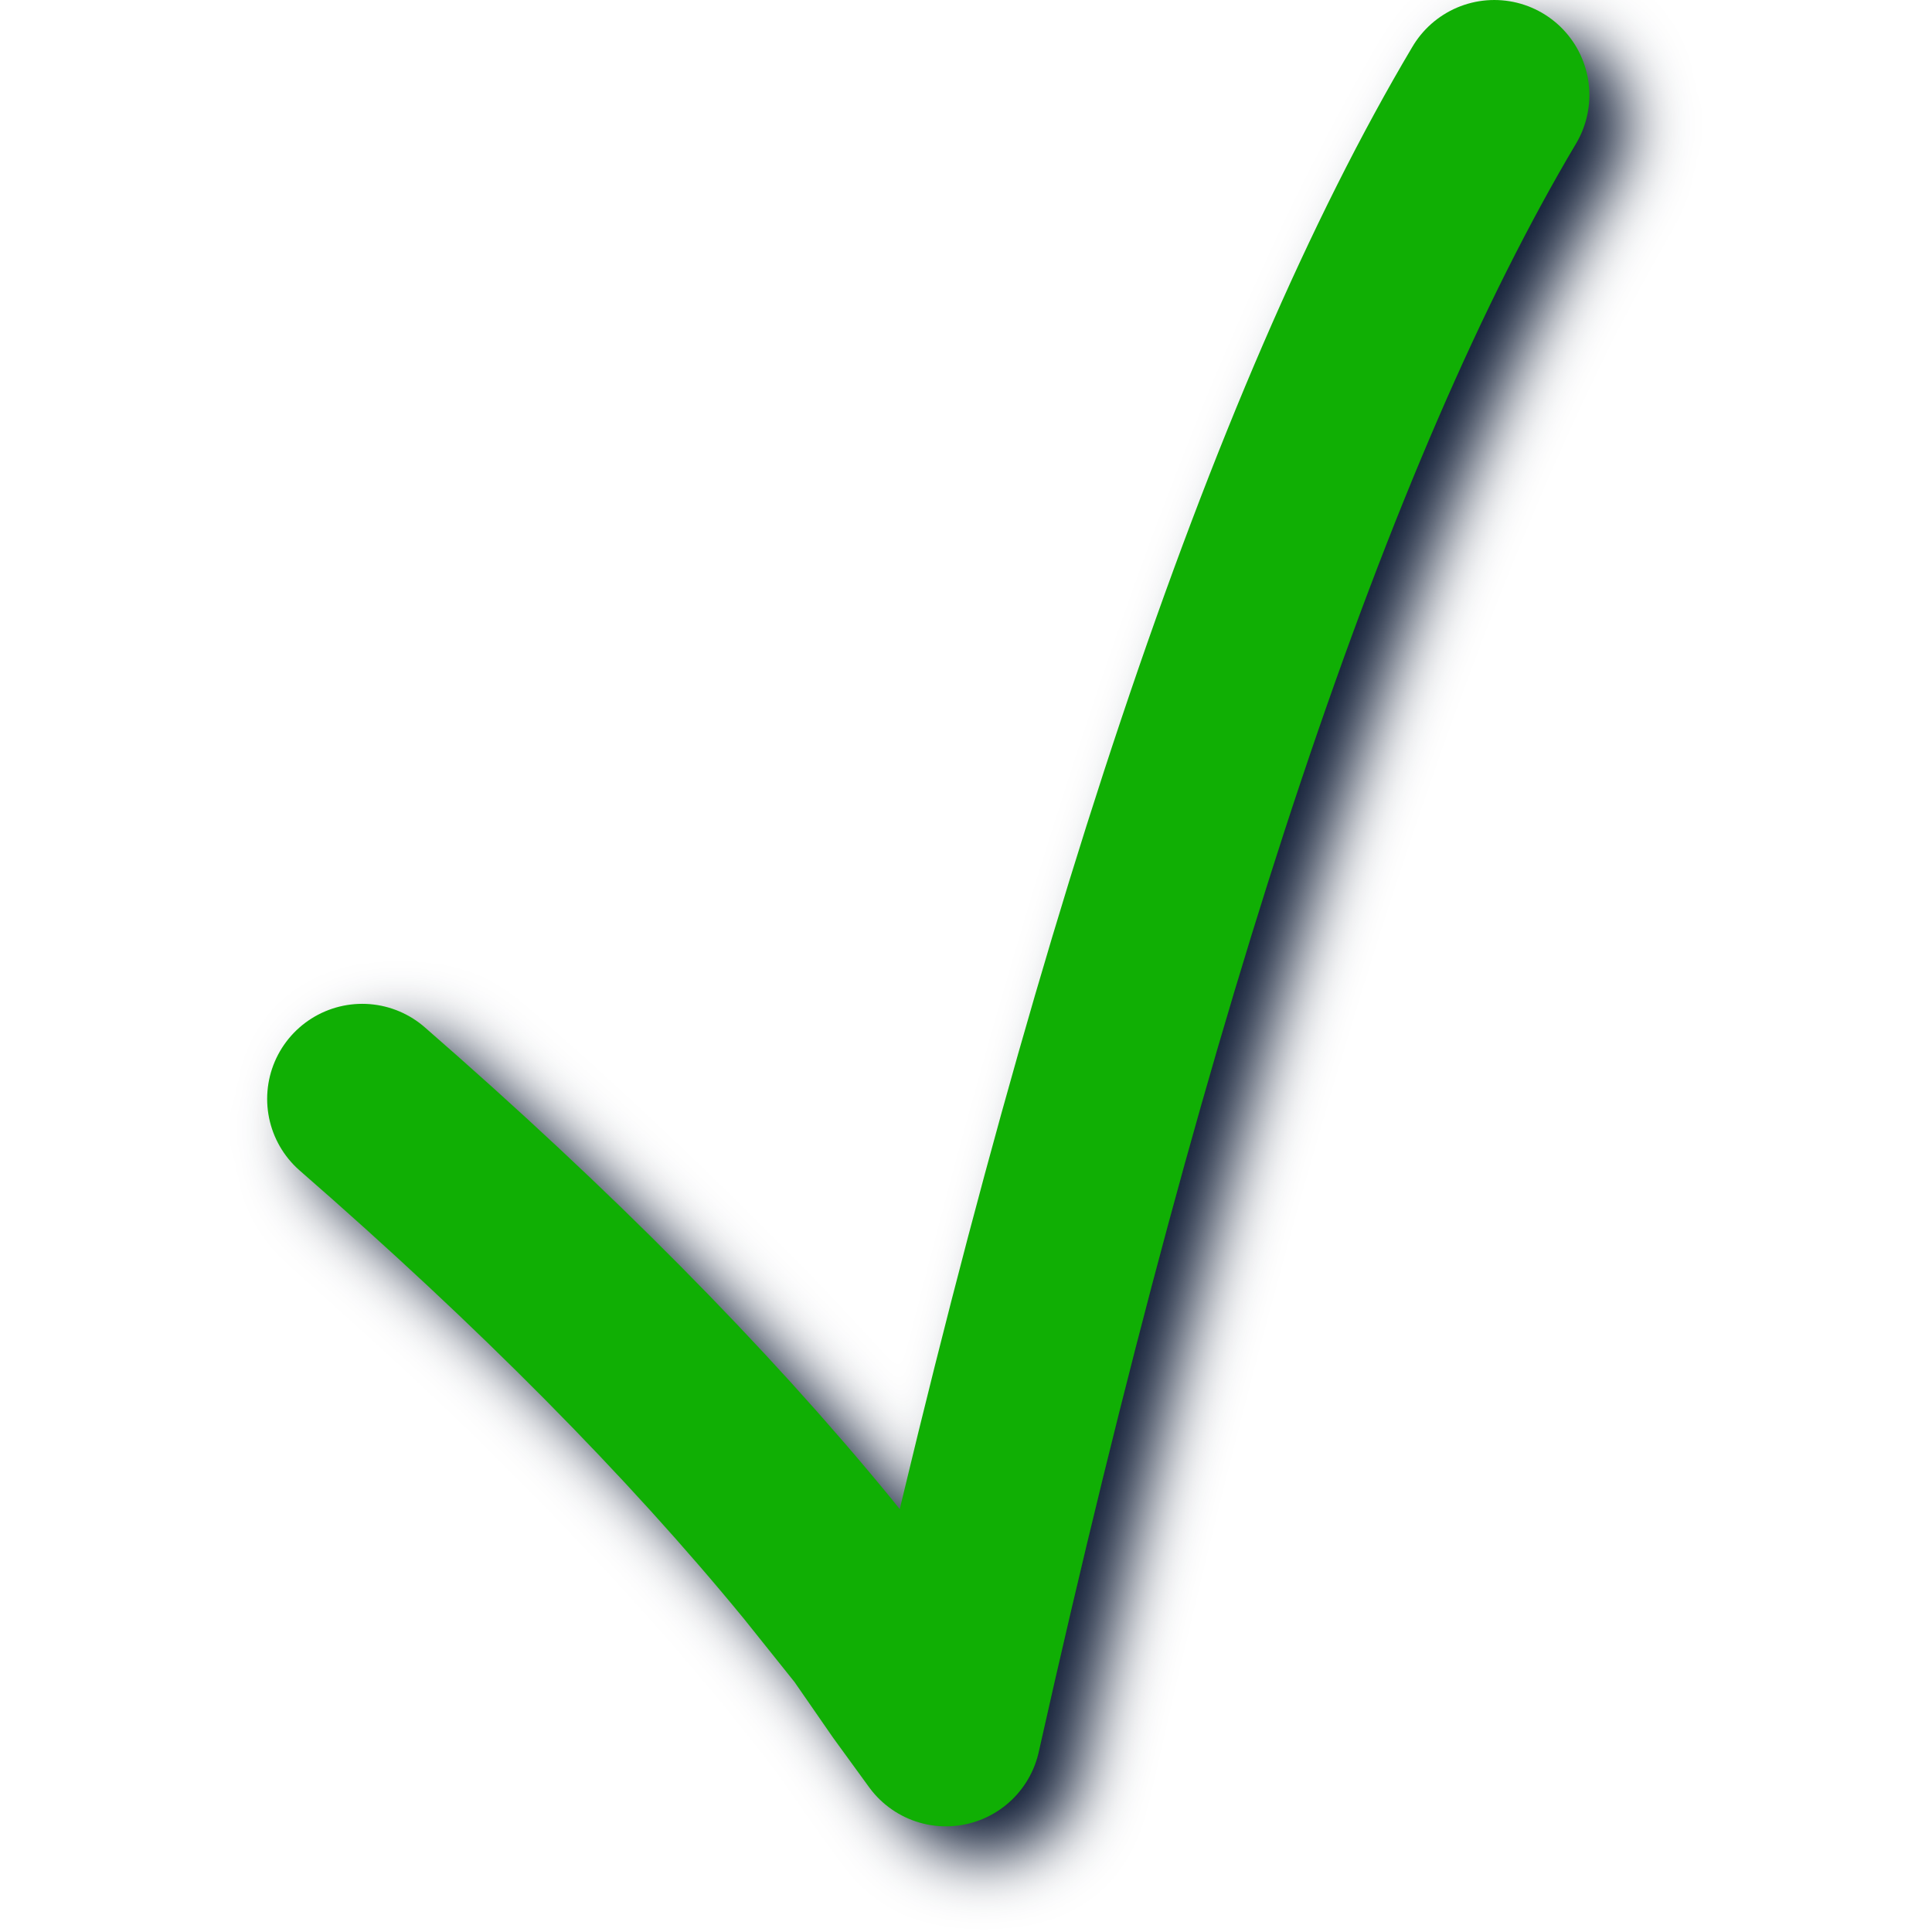
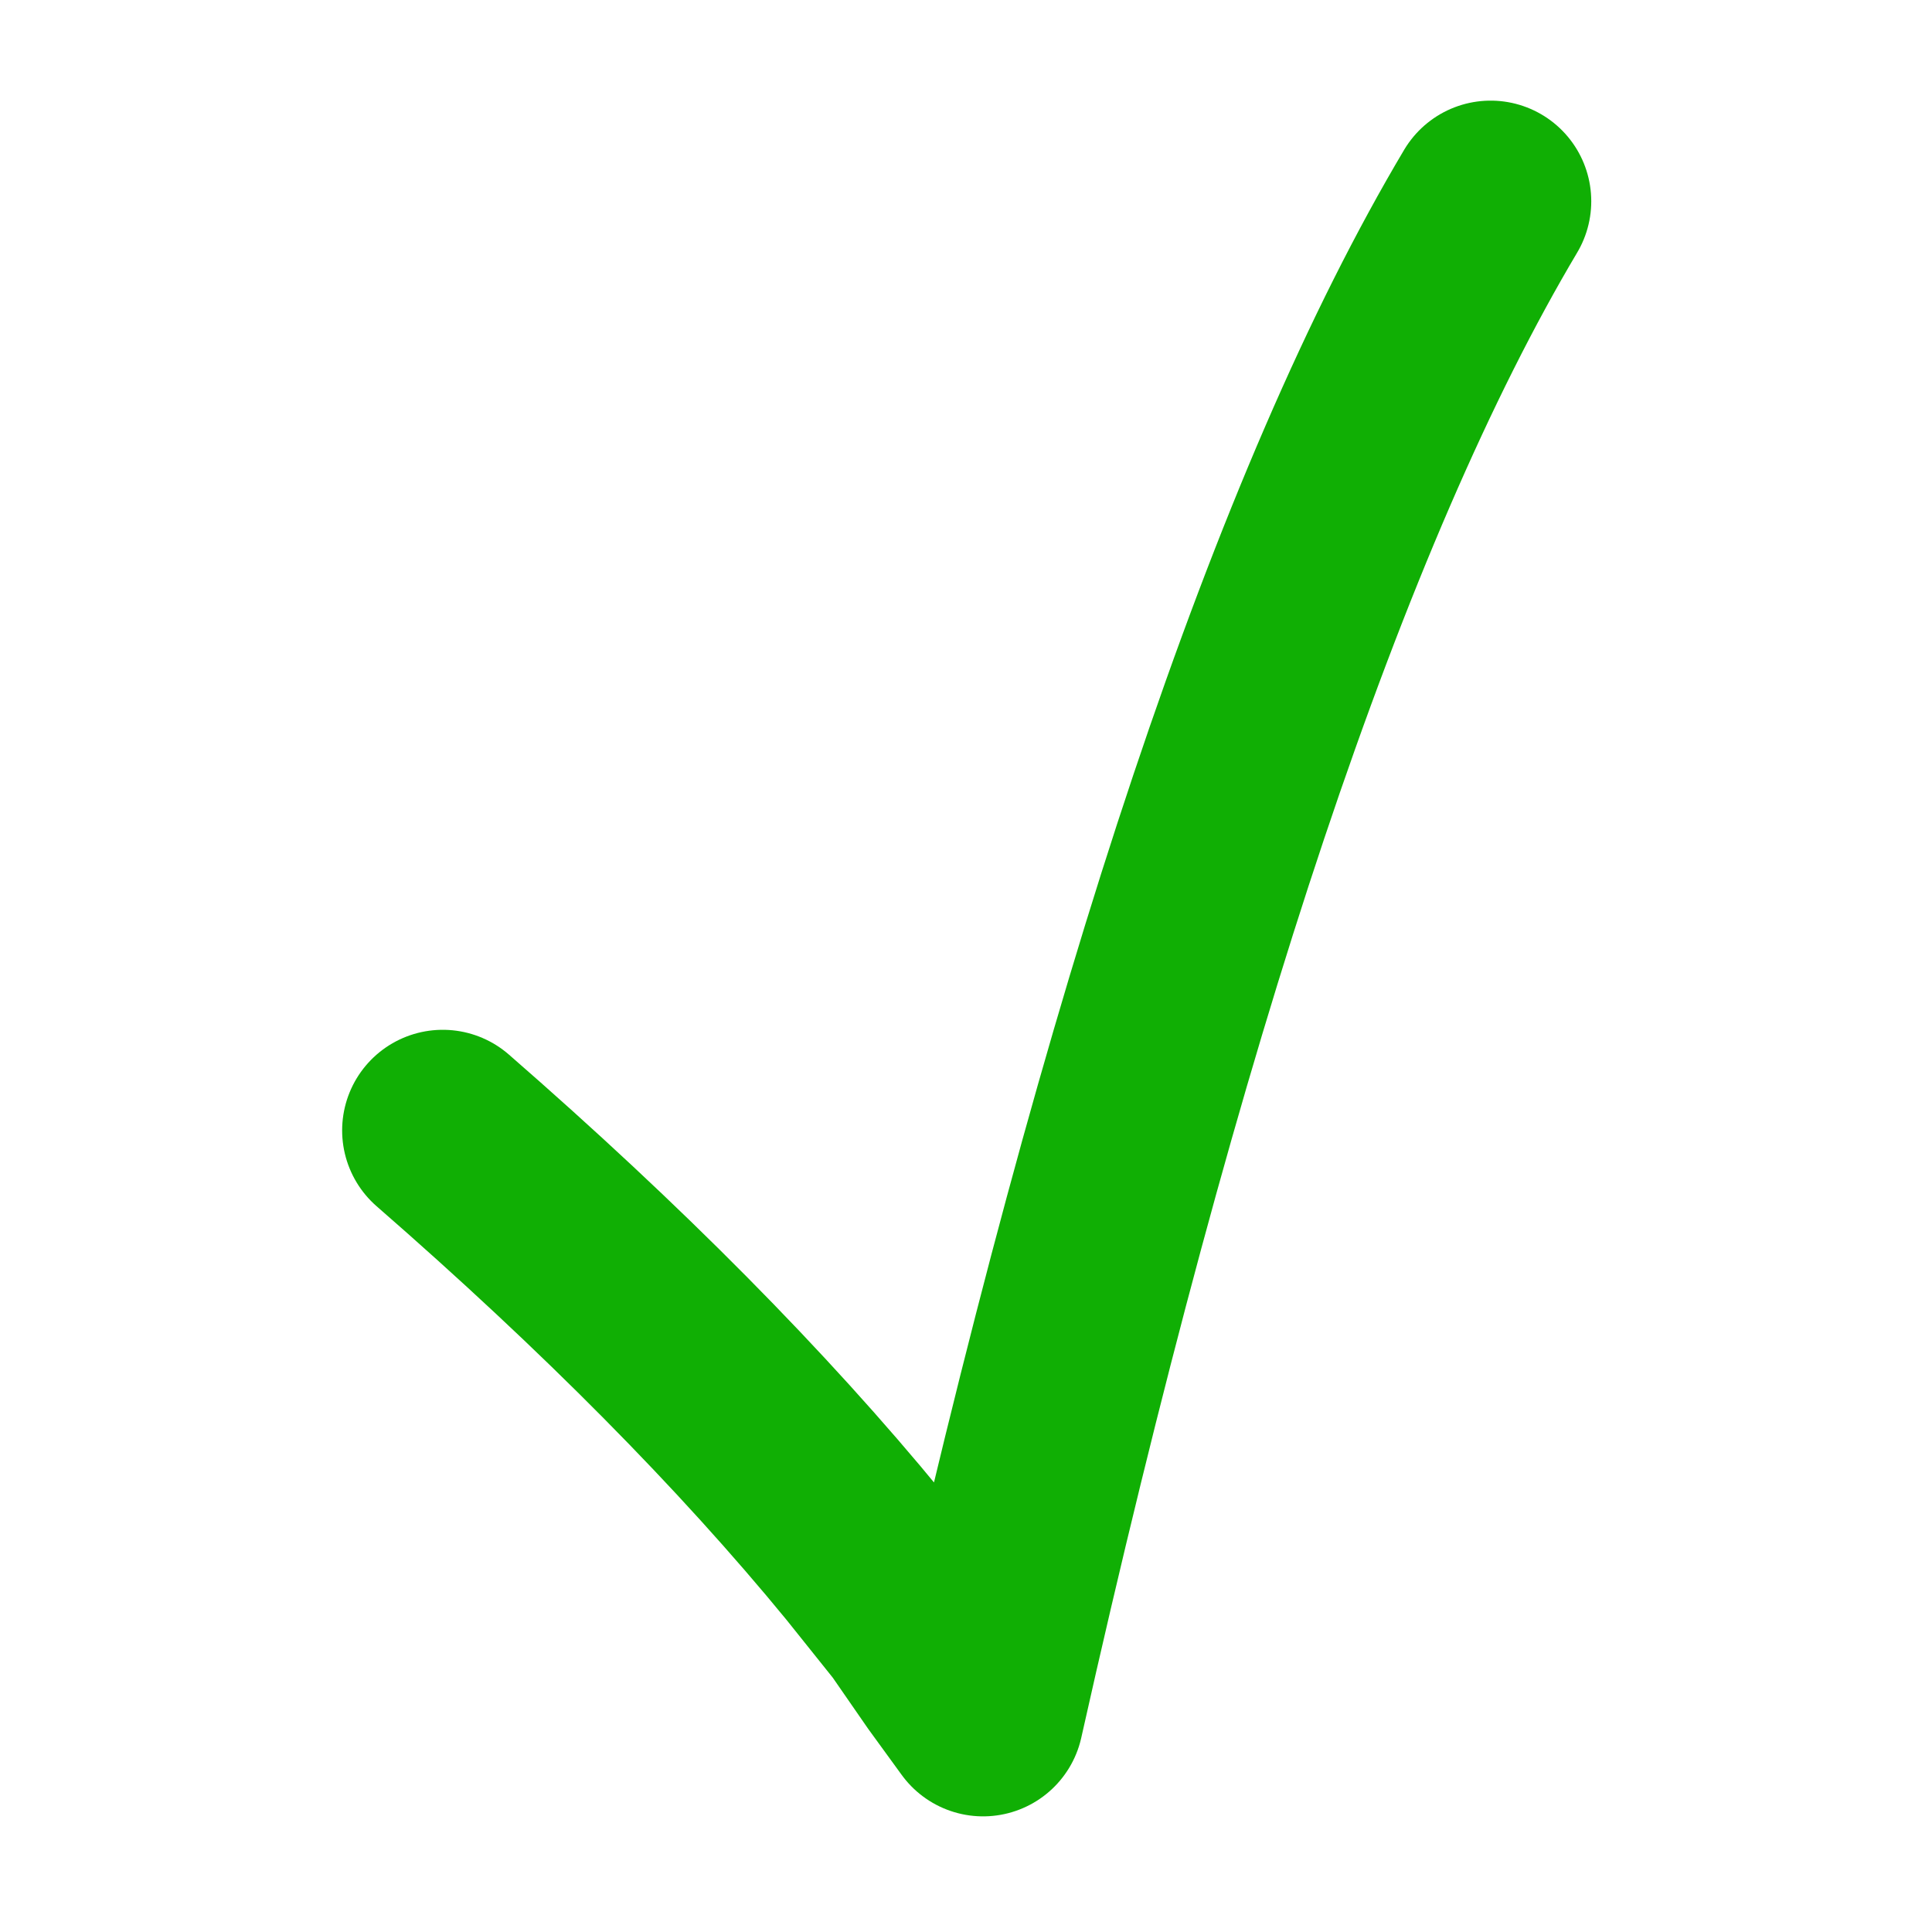
- <svg xmlns="http://www.w3.org/2000/svg" width="256" height="256" viewBox="0 0 256 256" version="1.1" id="svg8">
-   <defs id="defs2">
-     <filter height="1.083" y="-0.041" width="1.114" x="-0.057" id="filter879" style="color-interpolation-filters:sRGB">
-       <feGaussianBlur id="feGaussianBlur881" stdDeviation="4.172" />
-     </filter>
-   </defs>
+ <svg xmlns="http://www.w3.org/2000/svg" width="48" height="48" viewBox="0 0 48 48" version="1.1" id="svg8">
+   <defs id="defs2" />
  <g id="layer1" transform="translate(-12.56771)">
-     <path style="color:#000000;font-style:normal;font-variant:normal;font-weight:normal;font-stretch:normal;font-size:medium;line-height:normal;font-family:sans-serif;font-variant-ligatures:normal;font-variant-position:normal;font-variant-caps:normal;font-variant-numeric:normal;font-variant-alternates:normal;font-variant-east-asian:normal;font-feature-settings:normal;font-variation-settings:normal;text-indent:0;text-align:start;text-decoration:none;text-decoration-line:none;text-decoration-style:solid;text-decoration-color:#000000;letter-spacing:normal;word-spacing:normal;text-transform:none;writing-mode:lr-tb;direction:ltr;text-orientation:mixed;dominant-baseline:auto;baseline-shift:baseline;text-anchor:start;white-space:normal;shape-padding:0;shape-margin:0;inline-size:0;clip-rule:nonzero;display:inline;overflow:visible;visibility:visible;isolation:auto;mix-blend-mode:normal;color-interpolation:sRGB;color-interpolation-filters:linearRGB;solid-color:#000000;solid-opacity:1;vector-effect:none;fill:#0d1a33;fill-opacity:1;fill-rule:nonzero;stroke:none;stroke-width:25.196;stroke-linecap:round;stroke-linejoin:round;stroke-miterlimit:4;stroke-dasharray:none;stroke-dashoffset:0;stroke-opacity:1;filter:url(#filter879);color-rendering:auto;image-rendering:auto;shape-rendering:auto;text-rendering:auto;enable-background:accumulate;stop-color:#000000" d="m 215.464,4 a 12.598,12.598 0 0 0 -10.723,6.158 c -24.701,41.543 -46.923,105.996 -67.898,193.881 l -1.088,-1.359 a 12.599,12.599 0 0 0 -0.096,-0.119 C 119.079,182.341 98.474,161.566 73.839,140.11 a 12.598,12.598 0 0 0 -17.775,1.227 12.598,12.598 0 0 0 1.227,17.773 c 23.792,20.722 43.413,40.562 58.861,59.396 l 6.689,8.363 5.025,7.258 a 12.599,12.599 0 0 0 0.168,0.24 l 4.688,6.445 a 12.599,12.599 0 0 0 22.482,-4.658 C 177.723,135.599 201.989,64.09 226.4,23.036 A 12.598,12.598 0 0 0 222.009,5.768 12.598,12.598 0 0 0 215.464,4 Z" id="path873" />
-     <path d="m 60.565,145.611 q 36.33,31.642 60.354,60.94 l 7.032,8.789 5.274,7.617 4.688,6.446 Q 171.898,77.64 210.571,12.598" id="path64" style="fill:none;stroke:#10af04;stroke-width:25.196;stroke-linecap:round;stroke-linejoin:round;stroke-miterlimit:4;stroke-dasharray:none;stroke-opacity:1" />
+     <path d="m 23.568,28.085 q 6.305,5.492 10.475,10.576 l 1.22,1.525 0.915,1.322 0.814,1.119 Q 42.89,16.288 49.602,5" id="path64" style="fill:none;stroke:#10af04;stroke-width:5;stroke-linecap:round;stroke-linejoin:round;stroke-miterlimit:4;stroke-dasharray:none;stroke-opacity:1" />
  </g>
</svg>
